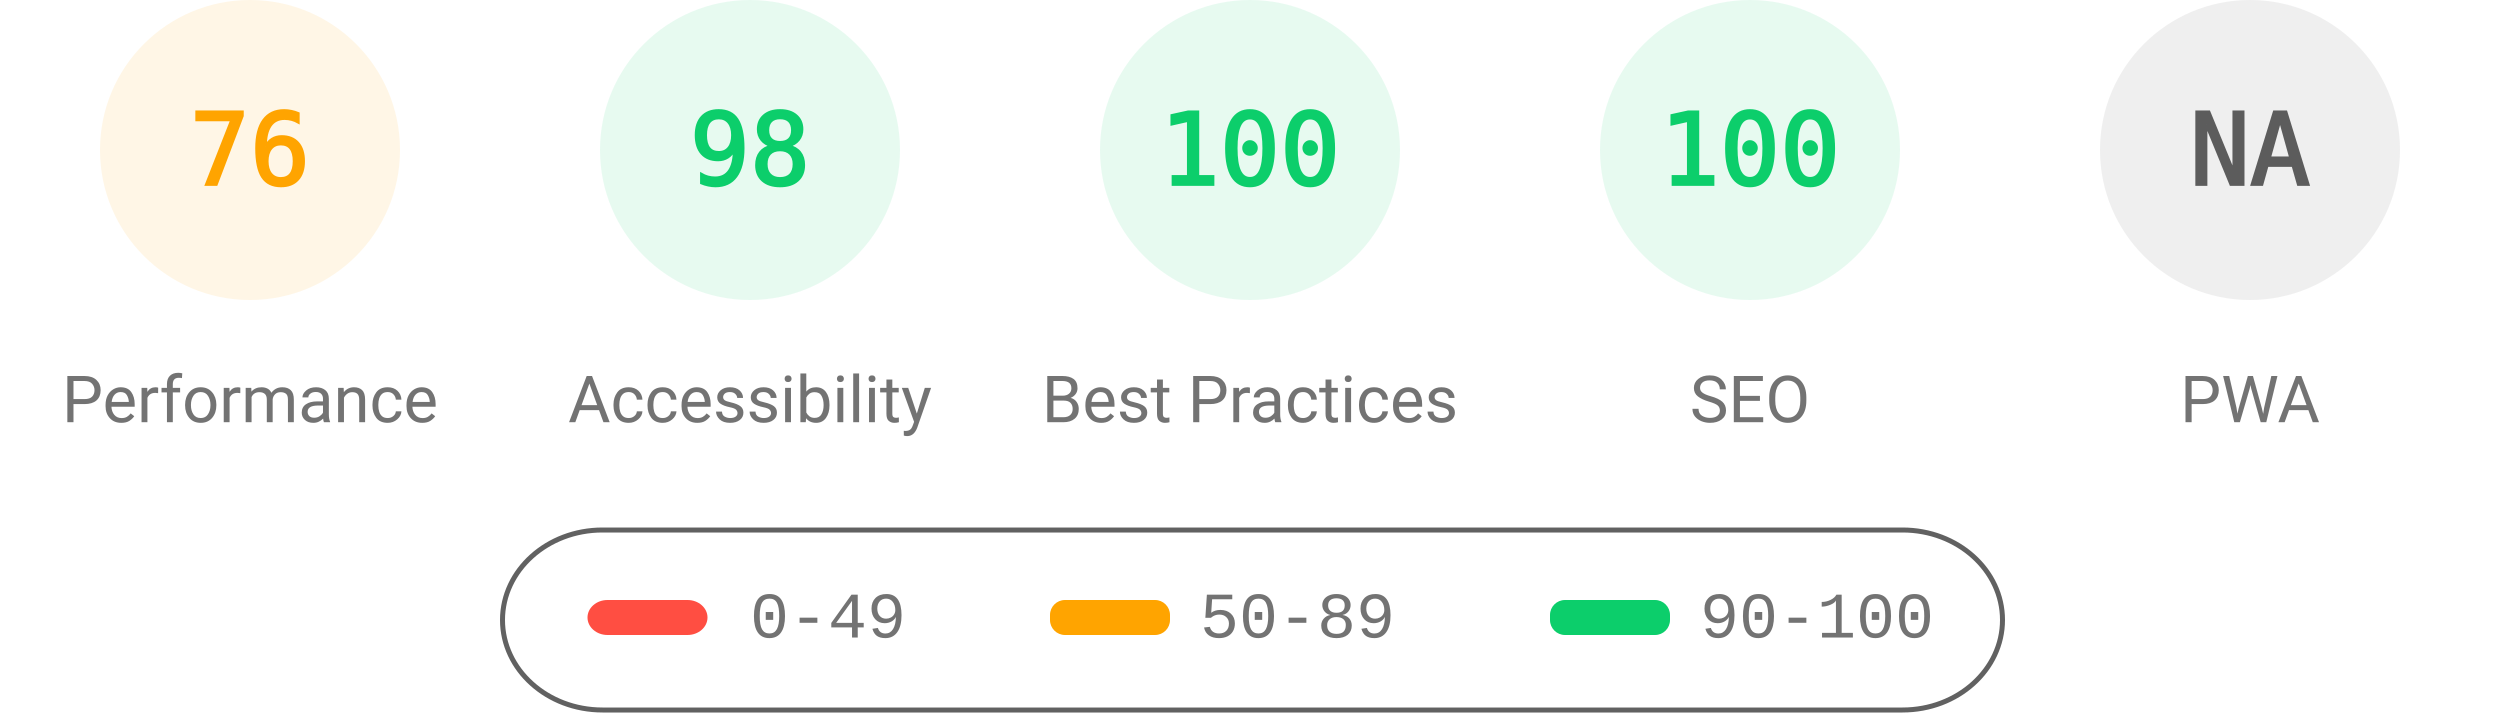
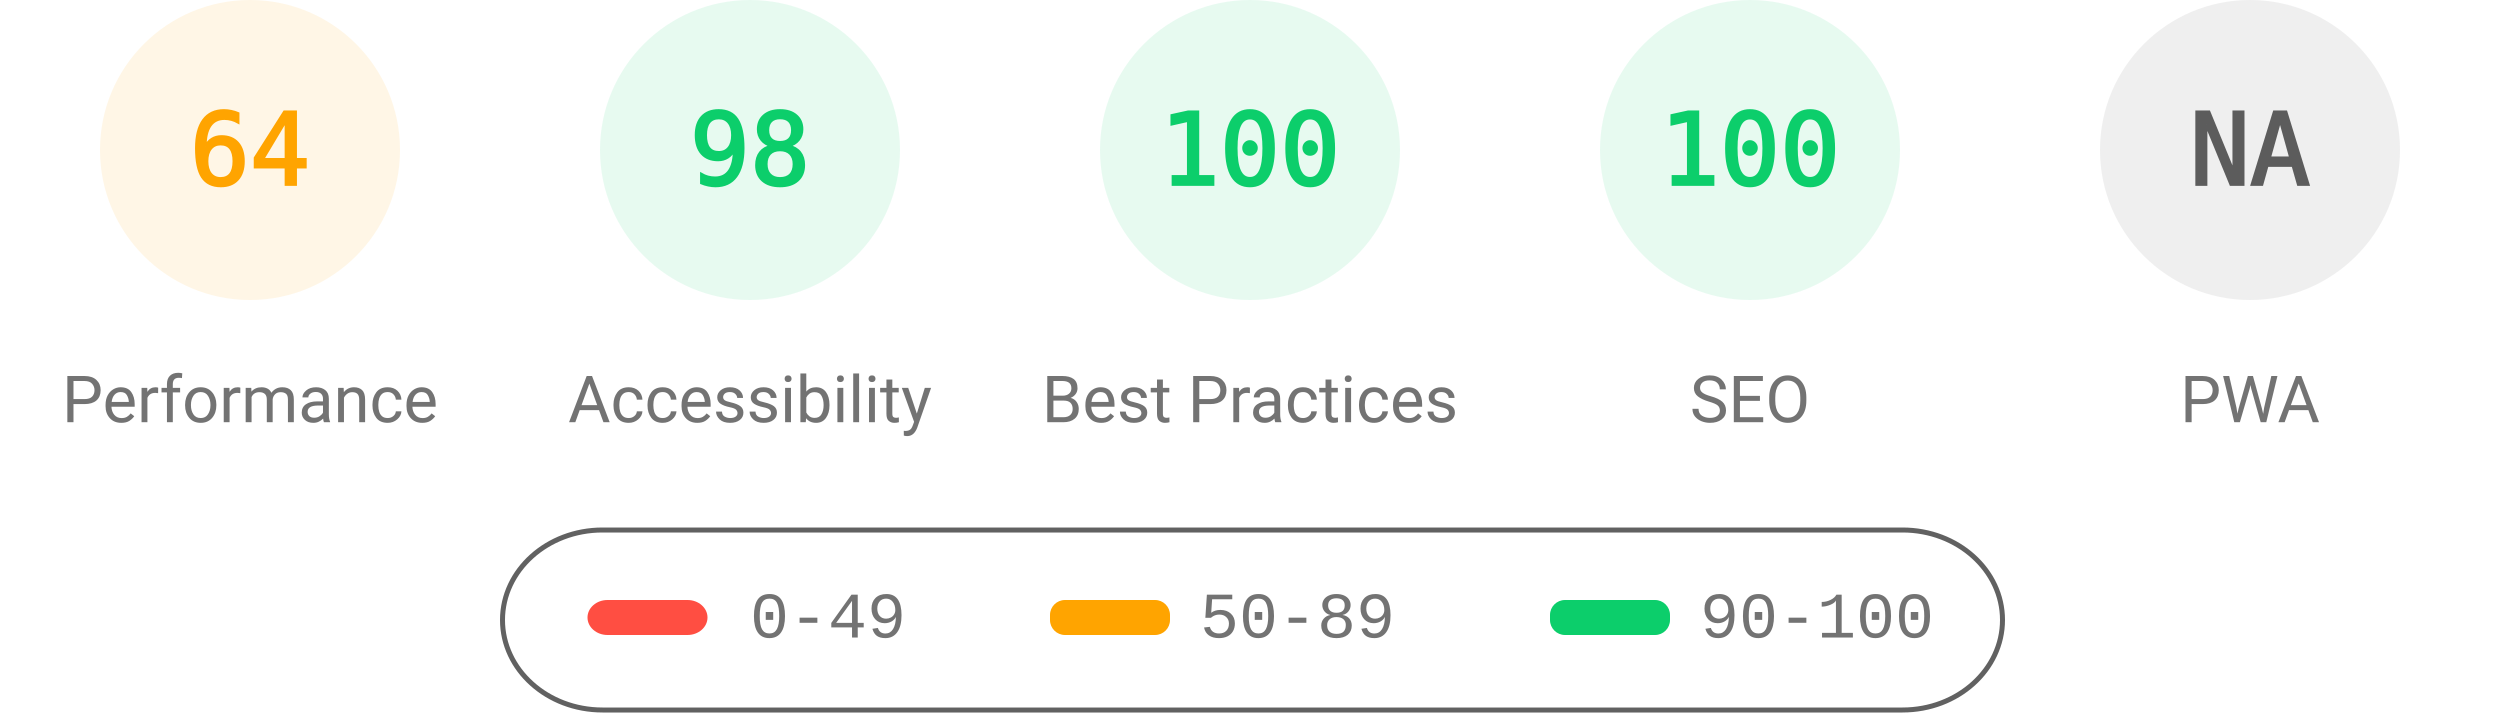
<svg xmlns="http://www.w3.org/2000/svg" fill="none" width="1000" height="285">
  <style>.gauge-base{opacity:.1}.gauge-arc{fill:none;animation-delay:250ms;stroke-linecap:round;transform:rotate(-90deg);transform-origin:100px 60px;animation:load-gauge 1s ease forwards}.guage-text{font-size:40px;font-family:monospace;text-align:center}.guage-red{color:#ff4e42;fill:#ff4e42;stroke:#ff4e42}.guage-orange{color:#ffa400;fill:#ffa400;stroke:#ffa400}.guage-green{color:#0cce6b;fill:#0cce6b;stroke:#0cce6b}.guage-undefined{color:#5c5c5c;fill:#5c5c5c;stroke:#5c5c5c}.guage-title{color:#737373;fill:#737373;stroke:none;font-size:26px;line-height:26px;font-family:Roboto,Halvetica,Arial,sans-serif}@keyframes load-gauge{from{stroke-dasharray:0 352.858}}</style>
  <svg class="guage-div guage-perf guage-orange" viewBox="0 0 200 200" width="200" height="200">
    <circle class="gauge-base" r="56" cx="100" cy="60" stroke-width="8" />
-     <circle class="gauge-arc guage-arc-1" r="56" cx="100" cy="60" stroke-width="8" style="stroke-dasharray:267.412,351.858" />
-     <text class="guage-text" x="100" y="60" alignment-baseline="central" dominant-baseline="central" text-anchor="middle">76</text>
+     <circle class="gauge-arc guage-arc-1" r="56" cx="100" cy="60" stroke-width="8" style="stroke-dasharray:225.189,351.858" />
+     <text class="guage-text" x="100" y="60" alignment-baseline="central" dominant-baseline="central" text-anchor="middle">64</text>
    <text class="guage-title" x="100" y="160" alignment-baseline="central" dominant-baseline="central" text-anchor="middle">Performance</text>
  </svg>
  <svg class="guage-div guage-acc guage-green" viewBox="0 0 200 200" width="200" height="200" x="200">
    <circle class="gauge-base" r="56" cx="100" cy="60" stroke-width="8" />
    <circle class="gauge-arc guage-arc-2" r="56" cx="100" cy="60" stroke-width="8" style="stroke-dasharray:344.821,351.858" />
    <text class="guage-text" x="100" y="60" alignment-baseline="central" dominant-baseline="central" text-anchor="middle">98</text>
    <text class="guage-title" x="100" y="160" alignment-baseline="central" dominant-baseline="central" text-anchor="middle">Accessibility</text>
  </svg>
  <svg class="guage-div guage-best guage-green" viewBox="0 0 200 200" width="200" height="200" x="400">
    <circle class="gauge-base" r="56" cx="100" cy="60" stroke-width="8" />
    <circle class="gauge-arc guage-arc-3" r="56" cx="100" cy="60" stroke-width="8" style="stroke-dasharray:351.858,351.858" />
    <text class="guage-text" x="100" y="60" alignment-baseline="central" dominant-baseline="central" text-anchor="middle">100</text>
    <text class="guage-title" x="100" y="160" alignment-baseline="central" dominant-baseline="central" text-anchor="middle">Best Practices</text>
  </svg>
  <svg class="guage-div guage-seo guage-green" viewBox="0 0 200 200" width="200" height="200" x="600">
    <circle class="gauge-base" r="56" cx="100" cy="60" stroke-width="8" />
    <circle class="gauge-arc guage-arc-4" r="56" cx="100" cy="60" stroke-width="8" style="stroke-dasharray:351.858,351.858" />
    <text class="guage-text" x="100" y="60" alignment-baseline="central" dominant-baseline="central" text-anchor="middle">100</text>
    <text class="guage-title" x="100" y="160" alignment-baseline="central" dominant-baseline="central" text-anchor="middle">SEO</text>
  </svg>
  <svg class="guage-div guage-pwa guage-undefined" viewBox="0 0 200 200" width="200" height="200" x="800">
    <circle class="gauge-base" r="56" cx="100" cy="60" stroke-width="8" />
    <circle class="gauge-arc guage-arc-4" r="56" cx="100" cy="60" stroke-width="8" style="stroke-dasharray:351.858,351.858" />
    <text class="guage-text" x="100" y="60" alignment-baseline="central" dominant-baseline="central" text-anchor="middle">NA</text>
    <text class="guage-title" x="100" y="160" alignment-baseline="central" dominant-baseline="central" text-anchor="middle">PWA</text>
  </svg>
  <svg width="604" height="76" x="200" y="210">
    <path fill="none" id="canvas_background" d="M-1-1h604v80H-1z" />
    <rect fill-opacity="0" stroke="#616161" stroke-width="2" rx="40" id="svg_2" height="72" width="600" y="2" x="1" fill="#000" />
    <rect stroke="#000" rx="8" id="svg_3" height="14" width="48" y="30" x="35" stroke-opacity="null" stroke-width="0" fill="#ff4e42" />
    <rect stroke="#000" rx="6" id="svg_4" height="14" width="48" y="30" x="220" stroke-opacity="null" stroke-width="0" fill="#ffa400" />
    <rect stroke="#000" rx="6" id="svg_5" height="14" width="48" y="30" x="420" stroke-opacity="null" stroke-width="0" fill="#0cce6b" />
    <text xml:space="preserve" text-anchor="start" font-family="'Courier New', Courier, monospace" font-size="26" id="svg_6" y="45" x="100" stroke-opacity="null" stroke-width="0" stroke="#000" fill="#737373">0-49</text>
    <text xml:space="preserve" text-anchor="start" font-family="'Courier New', Courier, monospace" font-size="26" id="svg_7" y="45" x="280" stroke-opacity="null" stroke-width="0" stroke="#000" fill="#737373">50-89</text>
    <text xml:space="preserve" text-anchor="start" font-family="'Courier New', Courier, monospace" font-size="26" id="svg_8" y="45" x="480" stroke-opacity="null" stroke-width="0" stroke="#000" fill="#737373">90-100</text>
  </svg>
</svg>
